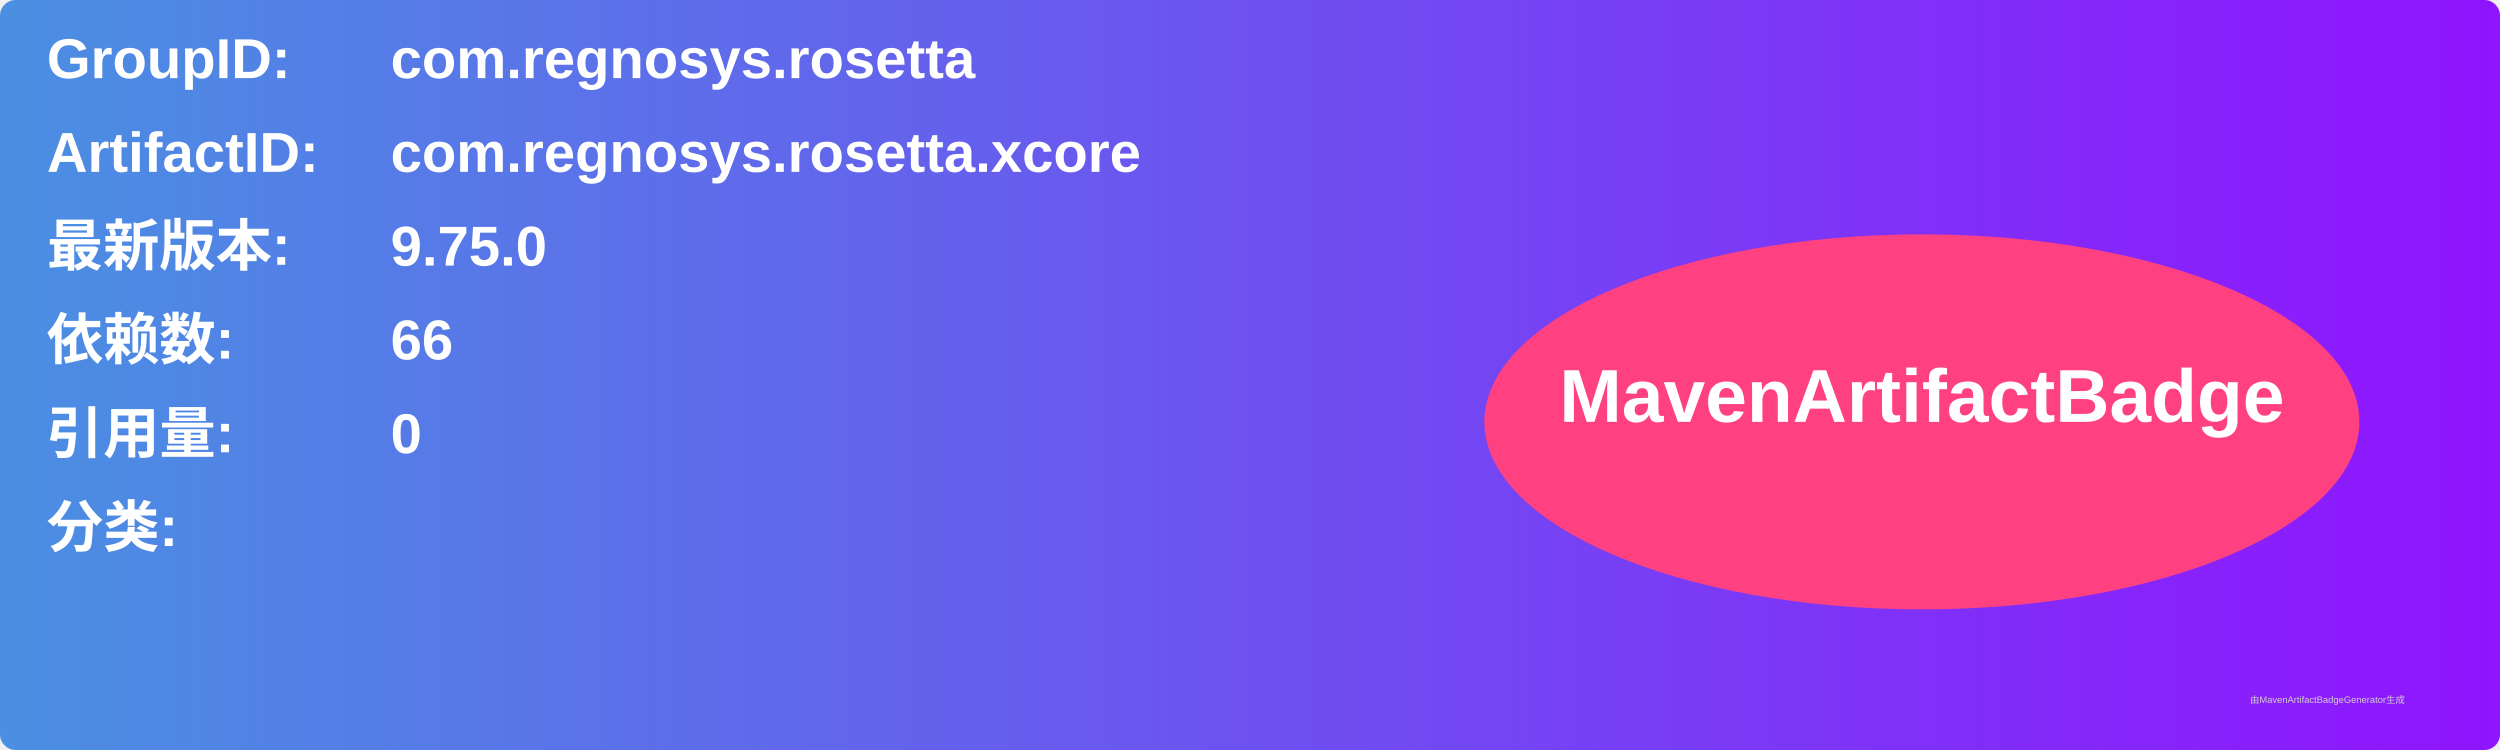
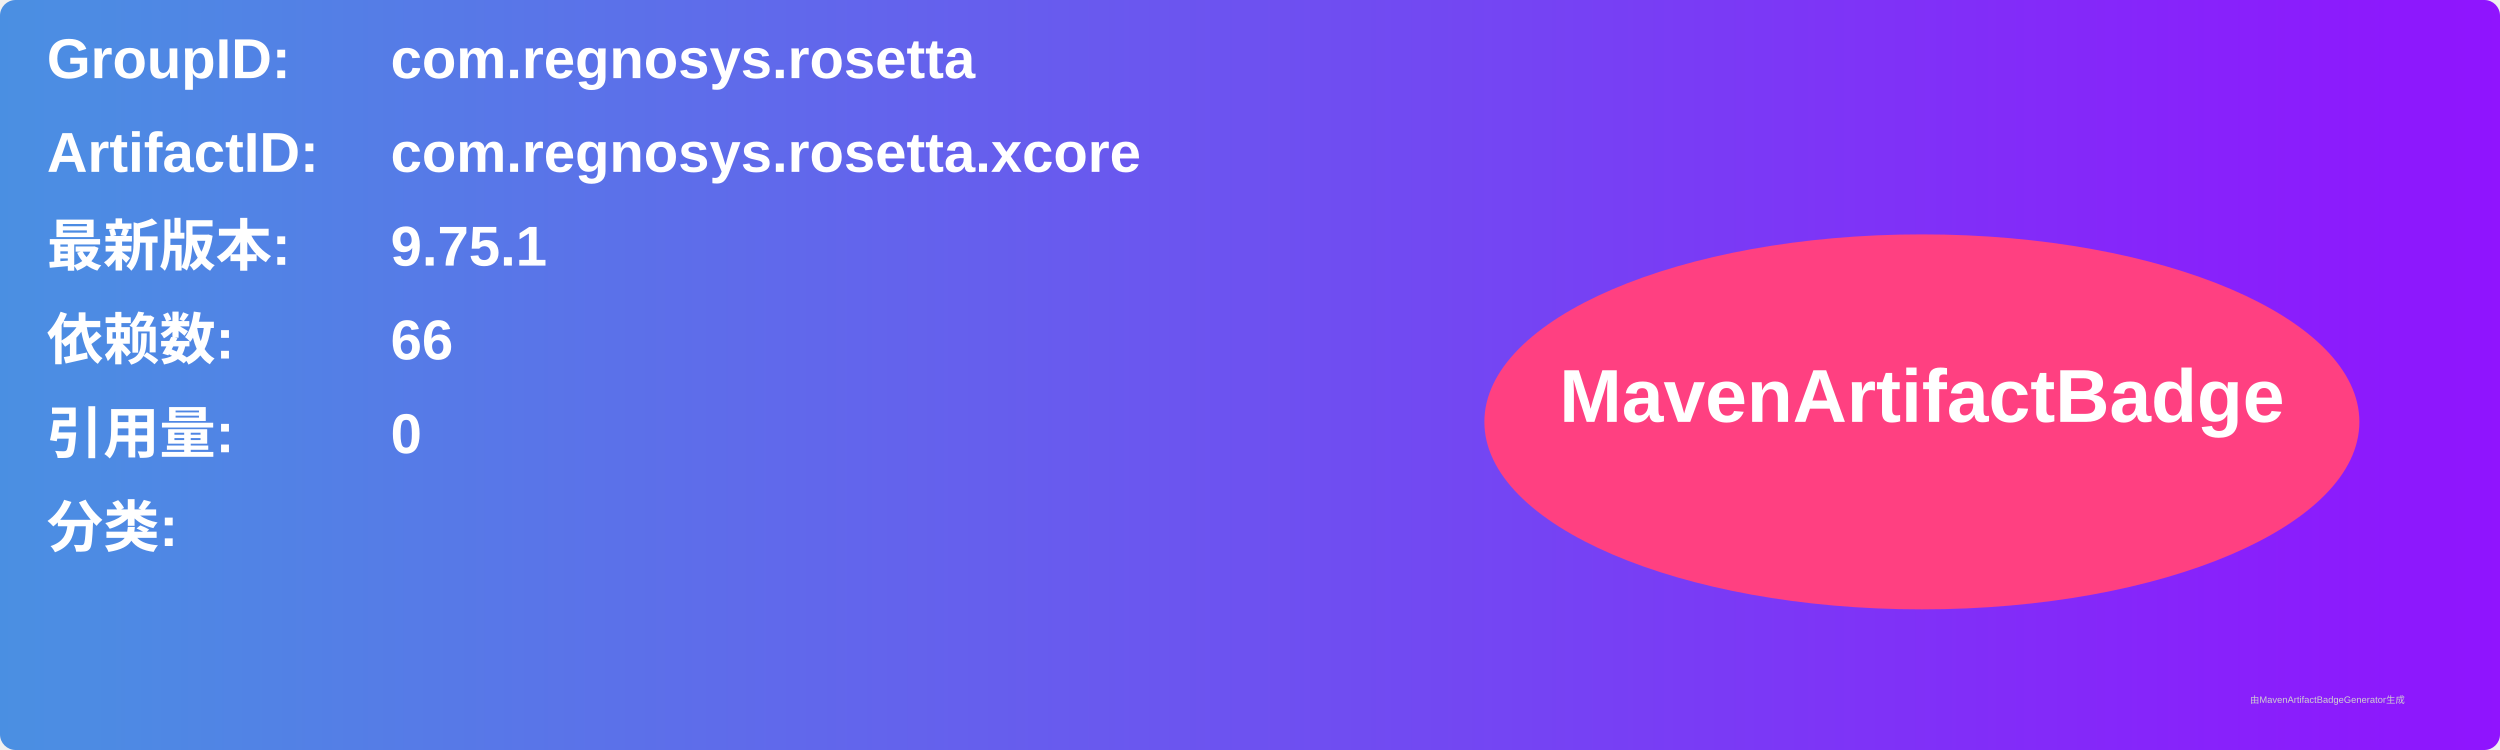
<svg xmlns="http://www.w3.org/2000/svg" width="800" height="240" viewBox="0 0 800 240">
  <linearGradient id="grad" x1="0%" y1="0%" x2="100%" y2="0%">
    <stop offset="0%" stop-color="#4a90e2" />
    <stop offset="100%" stop-color="#9013fe" />
  </linearGradient>
  <rect width="100%" height="100%" rx="5" ry="5" fill="url(#grad)" />
  <g transform="translate(15, 15)">
    <text x="0" y="10" font-family="Arial" font-size="18" fill="white" font-weight="bold" width="260">GroupID:</text>
    <text x="110" y="10" font-family="Arial" font-size="18" fill="white" font-weight="bold" width="460">com.regnosys.rosetta</text>
    <text x="0" y="40" font-family="Arial" font-size="18" fill="white" font-weight="bold" width="260">ArtifactID:</text>
    <text x="110" y="40" font-family="Arial" font-size="18" fill="white" font-weight="bold" width="460">com.regnosys.rosetta.xcore</text>
    <text x="0" y="70" font-family="Arial" font-size="18" fill="white" font-weight="bold">最新版本:</text>
    <text x="110" y="70" font-family="Arial" font-size="18" fill="white" font-weight="bold">
-       <tspan font-weight="bold">9.75.0</tspan>
+       <tspan font-weight="bold">9.75.1</tspan>
    </text>
    <text x="0" y="100" font-family="Arial" font-size="18" fill="white" font-weight="bold">依赖数: </text>
    <text x="110" y="100" font-family="Arial" font-size="18" fill="white">
      <tspan font-weight="bold">66</tspan>
    </text>
    <text x="0" y="130" font-family="Arial" font-size="18" fill="white" font-weight="bold">引用量: </text>
    <text x="110" y="130" font-family="Arial" font-size="18" fill="white">
      <tspan font-weight="bold">0</tspan>
    </text>
    <text x="0" y="160" font-family="Arial" font-size="18" fill="white" font-weight="bold">分类:</text>
    <text x="10" y="190" font-family="Arial" font-size="10" fill="white">
      <tspan font-weight="bold" />
    </text>
    <ellipse cx="600" cy="120" rx="140" ry="60" fill="#ff4081" />
    <text x="600" y="120" text-anchor="middle" font-family="Arial" font-size="24" fill="white" font-weight="bold">MavenArtifactBadge</text>
  </g>
  <text x="720" y="225" font-family="Arial" font-size="3" fill="#d0d0d0">由MavenArtifactBadgeGenerator生成</text>
</svg>
